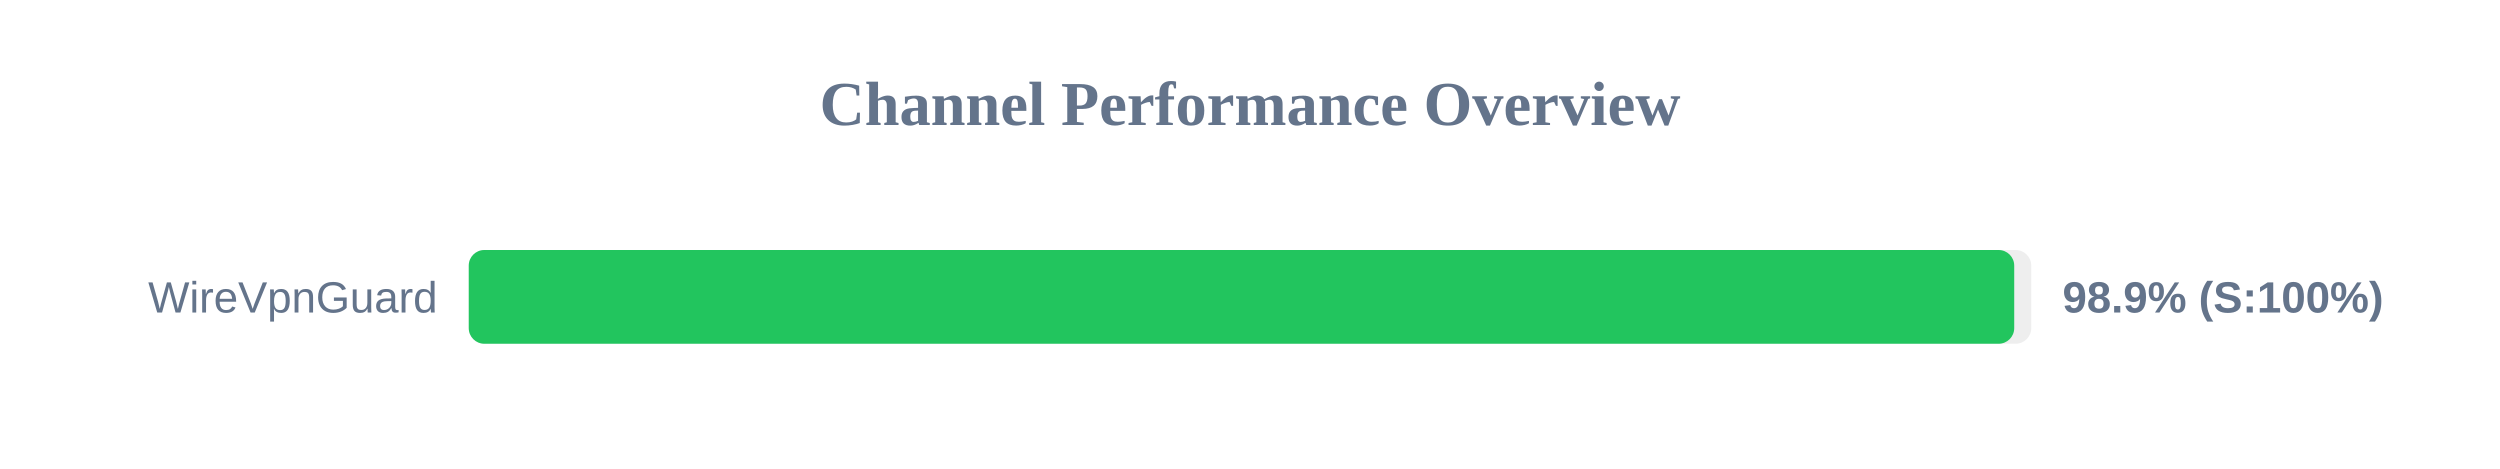
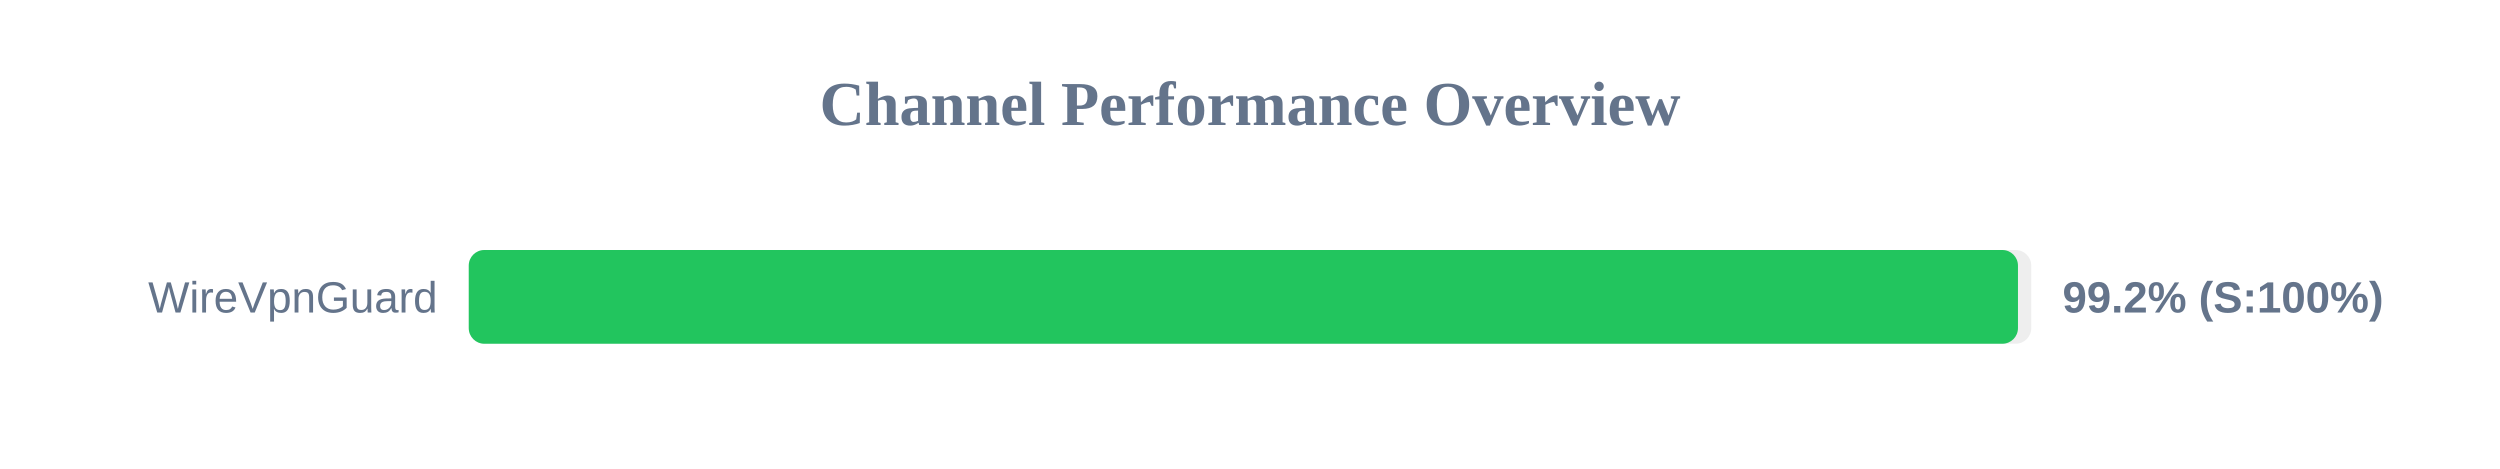
<svg xmlns="http://www.w3.org/2000/svg" width="800" height="150" version="1.1">
  <style>
        .row { font: 14px Arial; fill: #64748b; }
        .score { font: bold 14px Arial; fill: #64748b; }
    </style>
  <text x="400" y="40" text-anchor="middle" font-size="20px" font-weight="bold" fill="#64748b">Channel Performance Overview</text>
  <rect x="150" y="80" width="500" height="30" fill="#eee" rx="5" />
-   <rect x="150" y="80" width="494.55" height="30" fill="#22c55e" rx="5" />
+   <rect x="150" y="80" width="495.75" height="30" fill="#22c55e" rx="5" />
  <text x="140" y="100" text-anchor="end" class="row">WireVpnGuard</text>
-   <text x="660" y="100" text-anchor="start" class="score">98.9% (S:100%)</text>
+   <text x="660" y="100" text-anchor="start" class="score">99.2% (S:100%)</text>
</svg>
